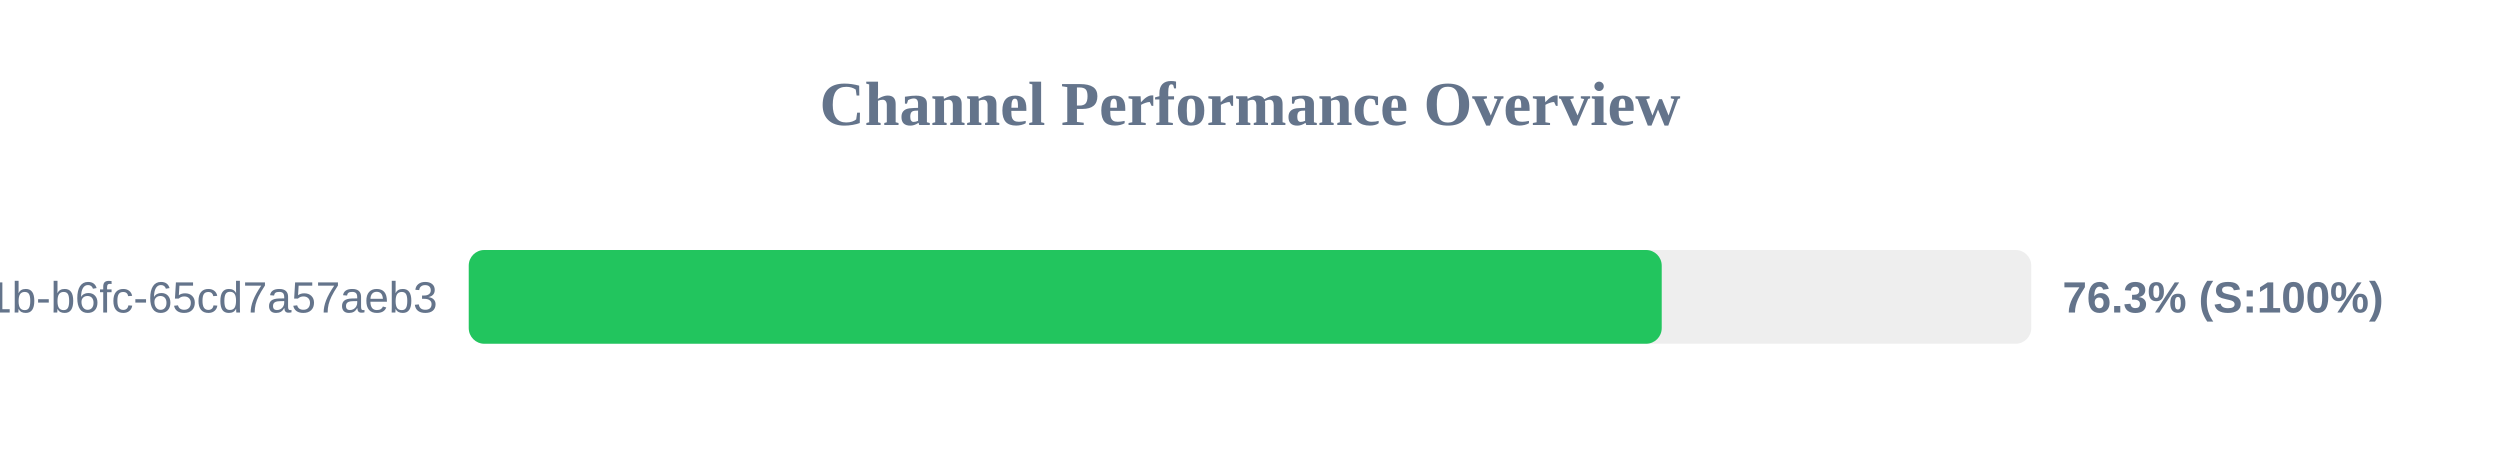
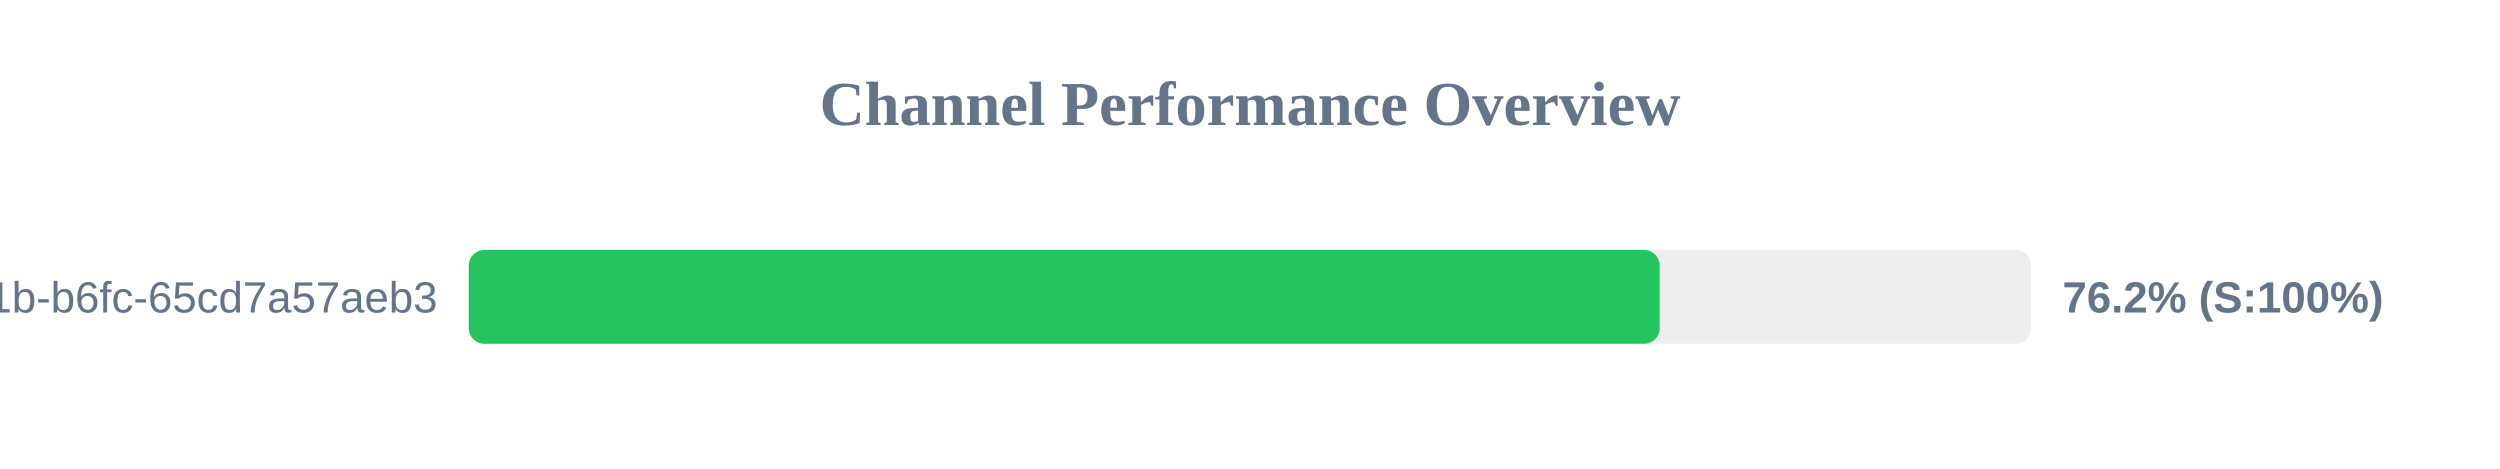
<svg xmlns="http://www.w3.org/2000/svg" width="800" height="150" version="1.1">
  <style>
        .row { font: 14px Arial; fill: #64748b; }
        .score { font: bold 14px Arial; fill: #64748b; }
    </style>
  <text x="400" y="40" text-anchor="middle" font-size="20px" font-weight="bold" fill="#64748b">Channel Performance Overview</text>
  <rect x="150" y="80" width="500" height="30" fill="#eee" rx="5" />
-   <rect x="150" y="80" width="381.75" height="30" fill="#22c55e" rx="5" />
+   <rect x="150" y="80" width="381.1" height="30" fill="#22c55e" rx="5" />
  <text x="140" y="100" text-anchor="end" class="row">?uuid=9c859345-959f-491b-b6fc-65cd7a57aeb3</text>
-   <text x="660" y="100" text-anchor="start" class="score">76.3% (S:100%)</text>
+   <text x="660" y="100" text-anchor="start" class="score">76.2% (S:100%)</text>
</svg>
